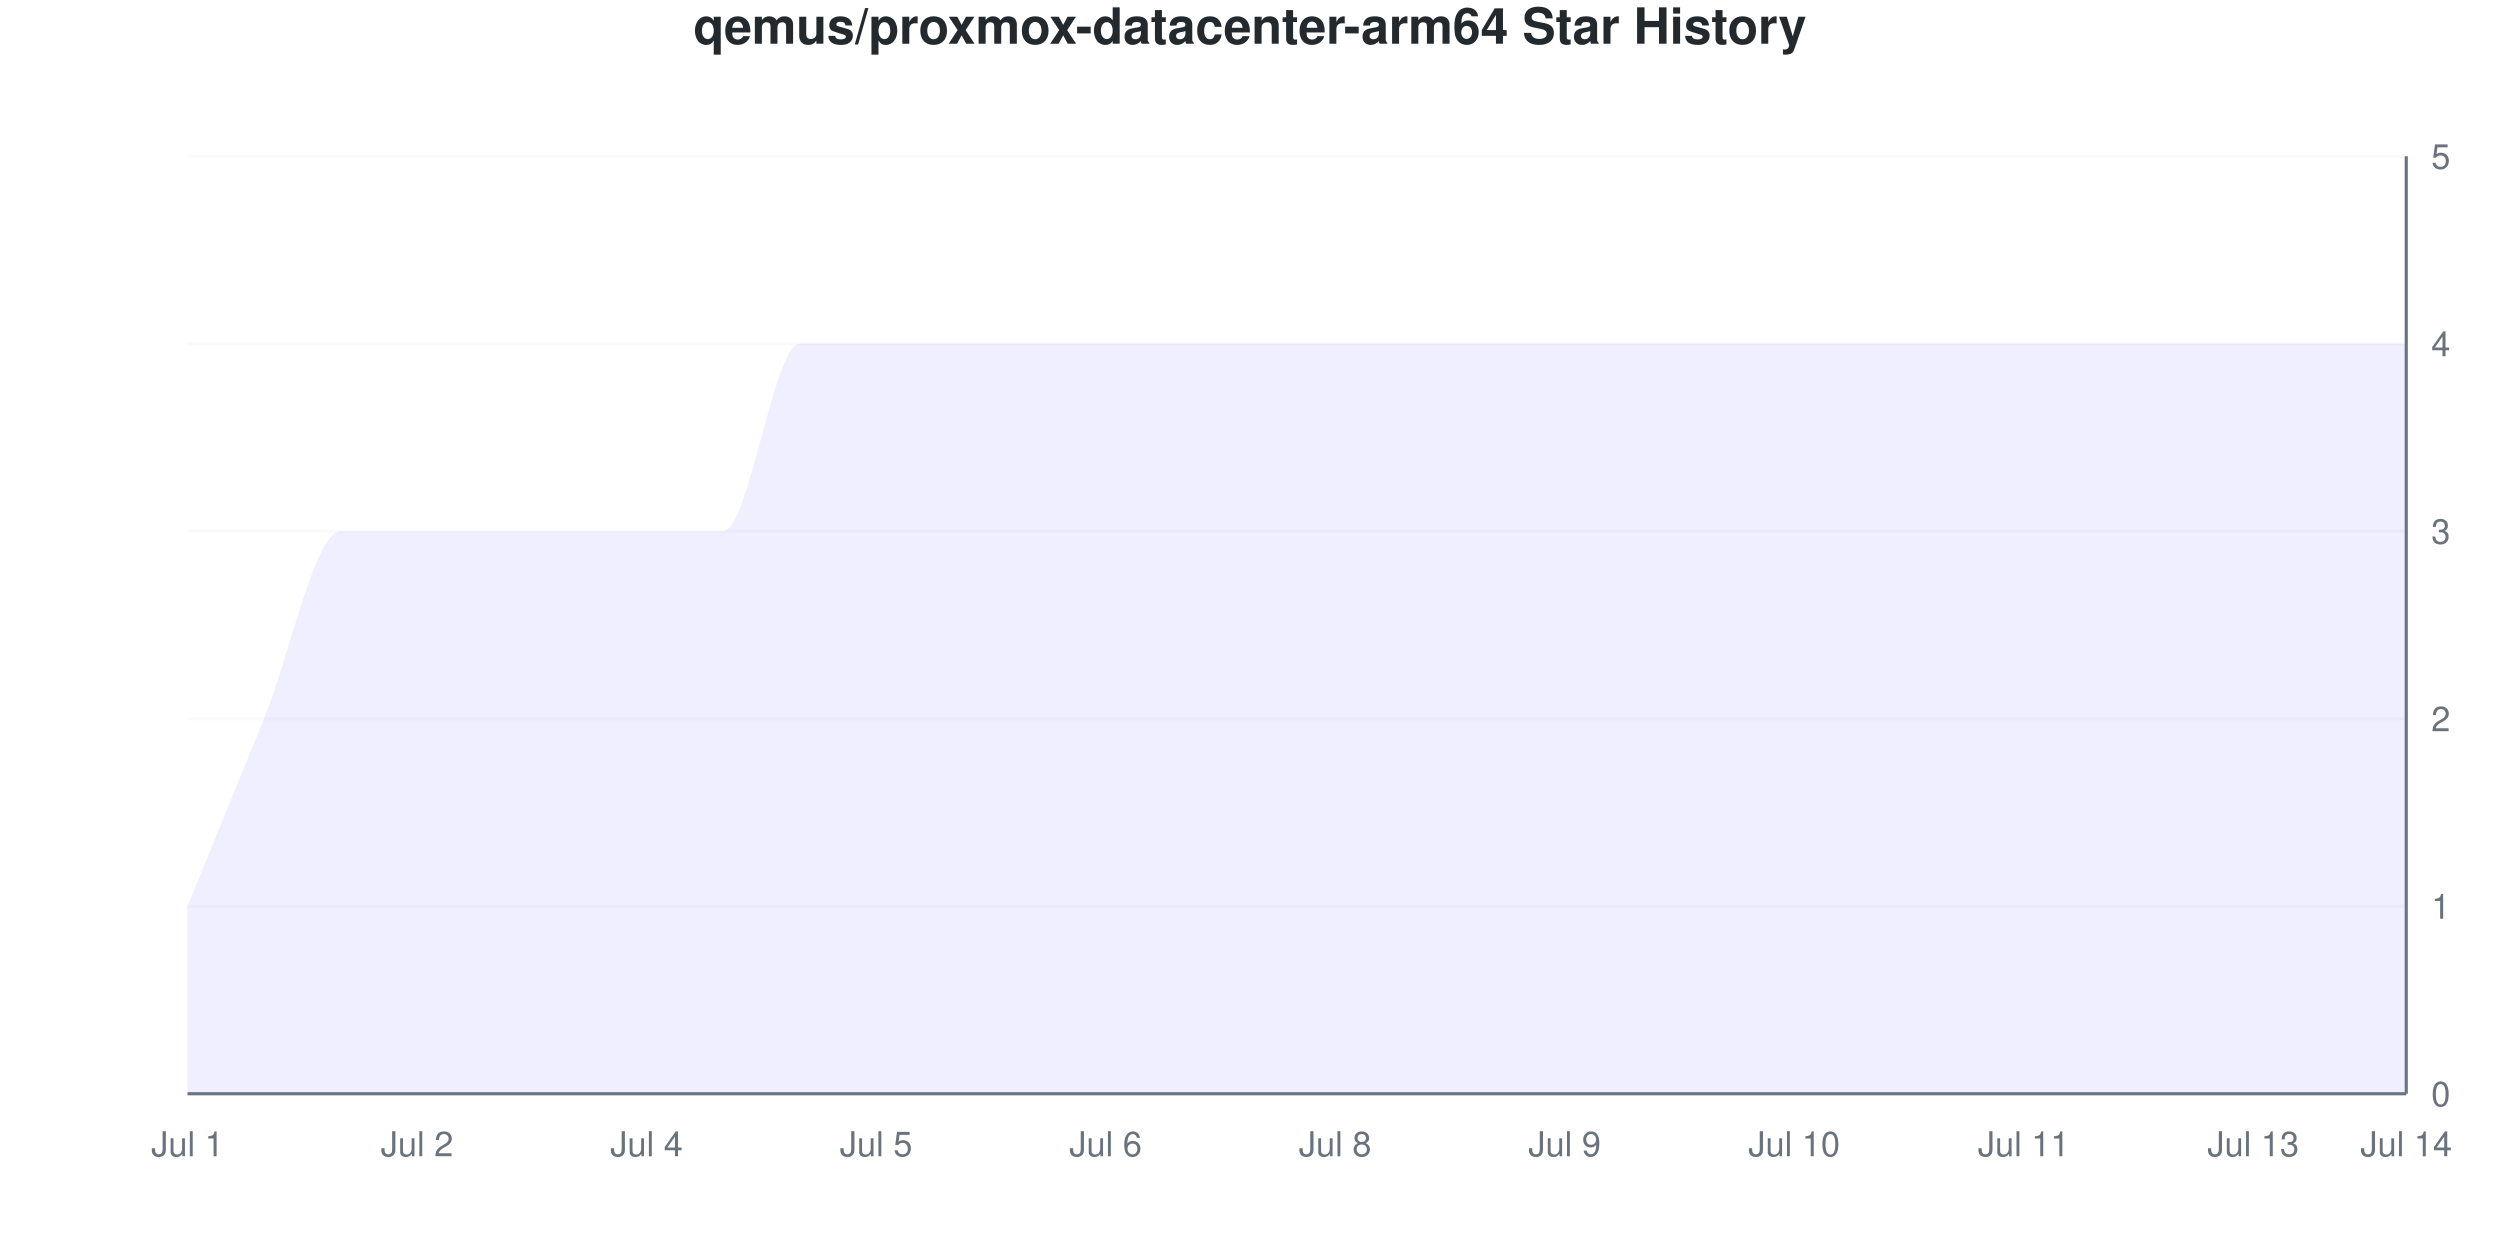
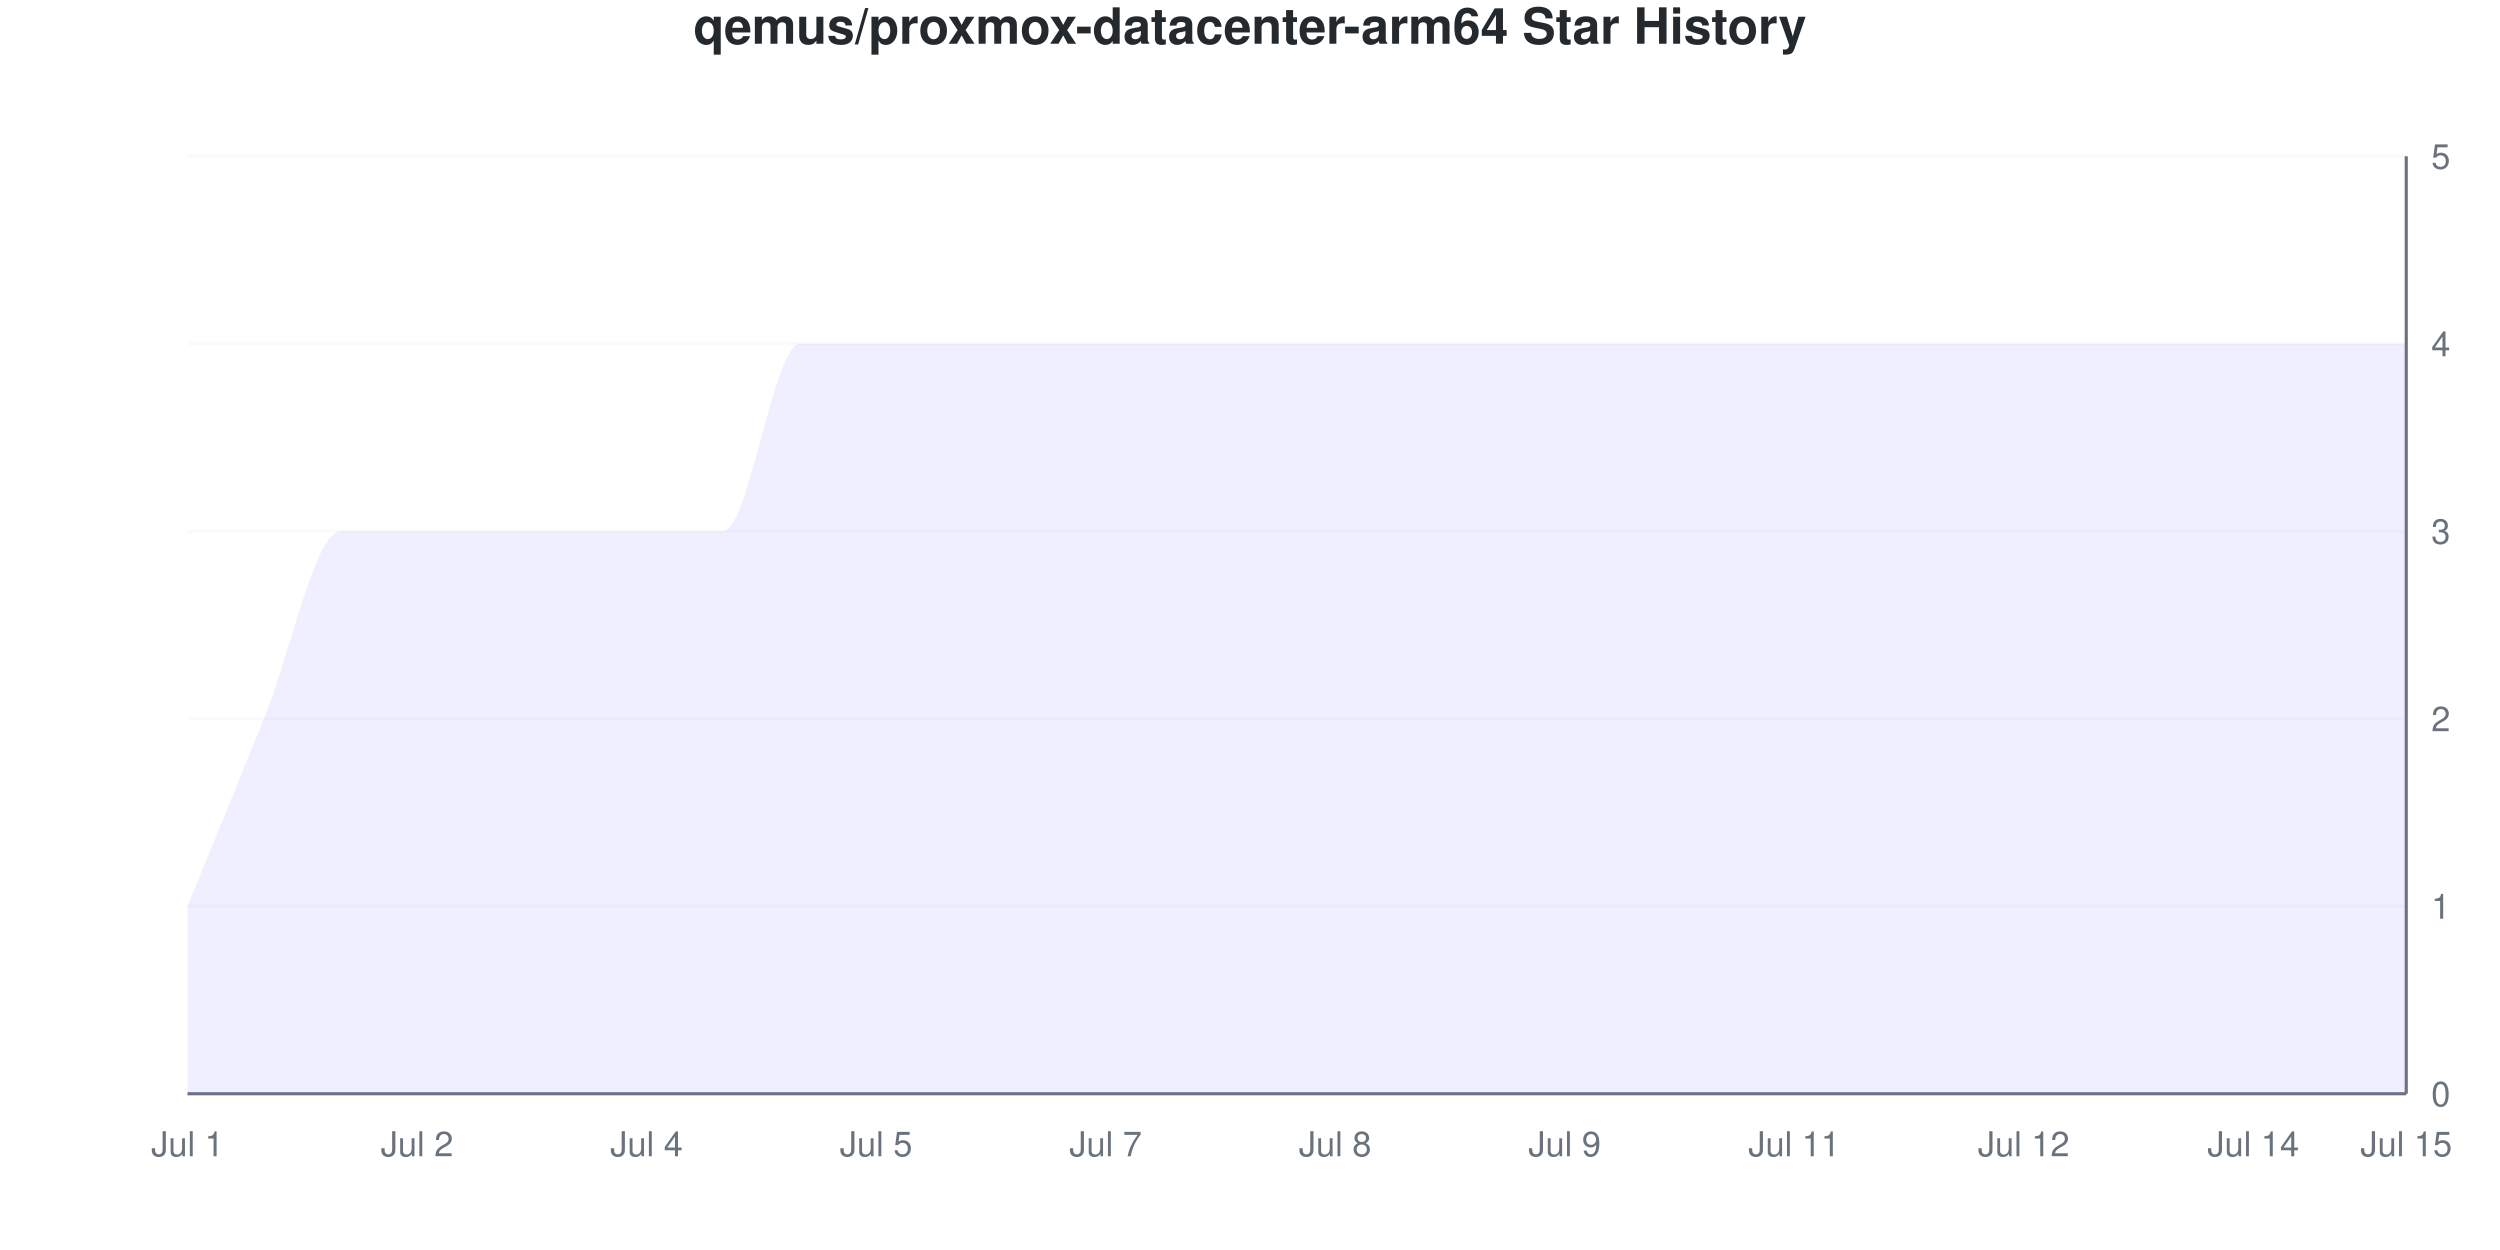
<svg xmlns="http://www.w3.org/2000/svg" viewBox="0 0 800 400" width="800" height="400">
  <style>
    @keyframes drawLine {
      to { stroke-dashoffset: 0; }
    }
    @keyframes fadeInPoint {
      from { opacity: 0; }
      to { opacity: 1; }
    }
    .data-line-0 {
      stroke-dasharray: 1337;
      stroke-dashoffset: 1337;
      animation: drawLine 2s ease-out forwards;
    }
    .data-point {
      opacity: 0;
      animation: fadeInPoint 0.5s ease-out forwards;
    }
    .chart-bg { fill: #fff; }
    .chart-text { fill: #24292e; }
    .chart-muted { fill: #6a737d; }
    .chart-grid { stroke: #eee; }
    .chart-axis { stroke: #6a737d; }
    @media (prefers-color-scheme: dark) {
      .chart-bg { fill: #0d1117; }
      .chart-text { fill: #e6edf3; }
      .chart-muted { fill: #8b949e; }
      .chart-grid { stroke: #21262d; }
      .chart-axis { stroke: #8b949e; }
    }
  </style>
  <rect width="800" height="400" class="chart-bg" />
  <text x="400" y="14" text-anchor="middle" class="chart-text" font-size="16" font-weight="bold" font-family="-apple-system, BlinkMacSystemFont, 'Segoe UI', Helvetica, Arial, sans-serif">qemus/proxmox-datacenter-arm64 Star History</text>
  <g class="grid">
    <line x1="60" y1="350" x2="770" y2="350" class="chart-grid" stroke-opacity="0.3" />
    <text x="778" y="354" text-anchor="start" class="chart-muted" font-size="11" font-family="-apple-system, BlinkMacSystemFont, 'Segoe UI', Helvetica, Arial, sans-serif">0</text>
    <line x1="60" y1="290" x2="770" y2="290" class="chart-grid" stroke-opacity="0.3" />
    <text x="778" y="294" text-anchor="start" class="chart-muted" font-size="11" font-family="-apple-system, BlinkMacSystemFont, 'Segoe UI', Helvetica, Arial, sans-serif">1</text>
    <line x1="60" y1="230" x2="770" y2="230" class="chart-grid" stroke-opacity="0.3" />
    <text x="778" y="234" text-anchor="start" class="chart-muted" font-size="11" font-family="-apple-system, BlinkMacSystemFont, 'Segoe UI', Helvetica, Arial, sans-serif">2</text>
    <line x1="60" y1="170" x2="770" y2="170" class="chart-grid" stroke-opacity="0.3" />
    <text x="778" y="174" text-anchor="start" class="chart-muted" font-size="11" font-family="-apple-system, BlinkMacSystemFont, 'Segoe UI', Helvetica, Arial, sans-serif">3</text>
    <line x1="60" y1="110" x2="770" y2="110" class="chart-grid" stroke-opacity="0.3" />
    <text x="778" y="114" text-anchor="start" class="chart-muted" font-size="11" font-family="-apple-system, BlinkMacSystemFont, 'Segoe UI', Helvetica, Arial, sans-serif">4</text>
    <line x1="60" y1="50" x2="770" y2="50" class="chart-grid" stroke-opacity="0.3" />
    <text x="778" y="54" text-anchor="start" class="chart-muted" font-size="11" font-family="-apple-system, BlinkMacSystemFont, 'Segoe UI', Helvetica, Arial, sans-serif">5</text>
  </g>
  <g class="milestones">
    
  </g>
  <g class="x-axis">
    <text x="60" y="370" text-anchor="middle" class="chart-muted" font-size="11" font-family="-apple-system, BlinkMacSystemFont, 'Segoe UI', Helvetica, Arial, sans-serif">Jul 1</text>
    <text x="133.448" y="370" text-anchor="middle" class="chart-muted" font-size="11" font-family="-apple-system, BlinkMacSystemFont, 'Segoe UI', Helvetica, Arial, sans-serif">Jul 2</text>
    <text x="206.897" y="370" text-anchor="middle" class="chart-muted" font-size="11" font-family="-apple-system, BlinkMacSystemFont, 'Segoe UI', Helvetica, Arial, sans-serif">Jul 4</text>
    <text x="280.345" y="370" text-anchor="middle" class="chart-muted" font-size="11" font-family="-apple-system, BlinkMacSystemFont, 'Segoe UI', Helvetica, Arial, sans-serif">Jul 5</text>
-     <text x="353.793" y="370" text-anchor="middle" class="chart-muted" font-size="11" font-family="-apple-system, BlinkMacSystemFont, 'Segoe UI', Helvetica, Arial, sans-serif">Jul 6</text>
+     <text x="353.793" y="370" text-anchor="middle" class="chart-muted" font-size="11" font-family="-apple-system, BlinkMacSystemFont, 'Segoe UI', Helvetica, Arial, sans-serif">Jul 7</text>
    <text x="427.241" y="370" text-anchor="middle" class="chart-muted" font-size="11" font-family="-apple-system, BlinkMacSystemFont, 'Segoe UI', Helvetica, Arial, sans-serif">Jul 8</text>
    <text x="500.69" y="370" text-anchor="middle" class="chart-muted" font-size="11" font-family="-apple-system, BlinkMacSystemFont, 'Segoe UI', Helvetica, Arial, sans-serif">Jul 9</text>
-     <text x="574.138" y="370" text-anchor="middle" class="chart-muted" font-size="11" font-family="-apple-system, BlinkMacSystemFont, 'Segoe UI', Helvetica, Arial, sans-serif">Jul 10</text>
-     <text x="647.586" y="370" text-anchor="middle" class="chart-muted" font-size="11" font-family="-apple-system, BlinkMacSystemFont, 'Segoe UI', Helvetica, Arial, sans-serif">Jul 11</text>
-     <text x="721.034" y="370" text-anchor="middle" class="chart-muted" font-size="11" font-family="-apple-system, BlinkMacSystemFont, 'Segoe UI', Helvetica, Arial, sans-serif">Jul 13</text>
-     <text x="770" y="370" text-anchor="middle" class="chart-muted" font-size="11" font-family="-apple-system, BlinkMacSystemFont, 'Segoe UI', Helvetica, Arial, sans-serif">Jul 14</text>
+     <text x="574.138" y="370" text-anchor="middle" class="chart-muted" font-size="11" font-family="-apple-system, BlinkMacSystemFont, 'Segoe UI', Helvetica, Arial, sans-serif">Jul 11</text>
+     <text x="647.586" y="370" text-anchor="middle" class="chart-muted" font-size="11" font-family="-apple-system, BlinkMacSystemFont, 'Segoe UI', Helvetica, Arial, sans-serif">Jul 12</text>
+     <text x="721.034" y="370" text-anchor="middle" class="chart-muted" font-size="11" font-family="-apple-system, BlinkMacSystemFont, 'Segoe UI', Helvetica, Arial, sans-serif">Jul 14</text>
+     <text x="770" y="370" text-anchor="middle" class="chart-muted" font-size="11" font-family="-apple-system, BlinkMacSystemFont, 'Segoe UI', Helvetica, Arial, sans-serif">Jul 15</text>
  </g>
  <line x1="770" y1="50" x2="770" y2="350" class="chart-axis" stroke-width="1" />
  <line x1="60" y1="350" x2="770" y2="350" class="chart-axis" stroke-width="1" />
  <path d="M60,350 L60,290 C68.161,270 76.322,250 84.483,230 C92.644,210 100.805,170 108.966,170 C117.126,170 125.287,170 133.448,170 C141.609,170 149.77,170 157.931,170 C166.092,170 174.253,170 182.414,170 C190.575,170 198.736,170 206.897,170 C215.057,170 223.218,170 231.379,170 C239.54,170 247.701,110 255.862,110 C264.023,110 272.184,110 280.345,110 C288.506,110 296.667,110 304.828,110 C312.989,110 321.149,110 329.31,110 C337.471,110 345.632,110 353.793,110 C361.954,110 370.115,110 378.276,110 C386.437,110 394.598,110 402.759,110 C410.92,110 419.08,110 427.241,110 C435.402,110 443.563,110 451.724,110 C459.885,110 468.046,110 476.207,110 C484.368,110 492.529,110 500.69,110 C508.851,110 517.011,110 525.172,110 C533.333,110 541.494,110 549.655,110 C557.816,110 565.977,110 574.138,110 C582.299,110 590.46,110 598.621,110 C606.782,110 614.943,110 623.103,110 C631.264,110 639.425,110 647.586,110 C655.747,110 663.908,110 672.069,110 C680.23,110 688.391,110 696.552,110 C704.713,110 712.874,110 721.034,110 C729.195,110 737.356,110 745.517,110 C753.678,110 761.839,110 770,110 L770,350 L60,350 Z" fill="#6b63ff" fill-opacity="0.1" />
  <path d="M60,350 L60,290 C68.161,270 76.322,250 84.483,230 C92.644,210 100.805,170 108.966,170 C117.126,170 125.287,170 133.448,170 C141.609,170 149.77,170 157.931,170 C166.092,170 174.253,170 182.414,170 C190.575,170 198.736,170 206.897,170 C215.057,170 223.218,170 231.379,170 C239.54,170 247.701,110 255.862,110 C264.023,110 272.184,110 280.345,110 C288.506,110 296.667,110 304.828,110 C312.989,110 321.149,110 329.31,110 C337.471,110 345.632,110 353.793,110 C361.954,110 370.115,110 378.276,110 C386.437,110 394.598,110 402.759,110 C410.92,110 419.08,110 427.241,110 C435.402,110 443.563,110 451.724,110 C459.885,110 468.046,110 476.207,110 C484.368,110 492.529,110 500.69,110 C508.851,110 517.011,110 525.172,110 C533.333,110 541.494,110 549.655,110 C557.816,110 565.977,110 574.138,110 C582.299,110 590.46,110 598.621,110 C606.782,110 614.943,110 623.103,110 C631.264,110 639.425,110 647.586,110 C655.747,110 663.908,110 672.069,110 C680.23,110 688.391,110 696.552,110 C704.713,110 712.874,110 721.034,110 C729.195,110 737.356,110 745.517,110 C753.678,110 761.839,110 770,110" fill="none" stroke="#6b63ff" stroke-width="2.5" class="data-line-0" />
  <g class="points">
    <circle cx="60" cy="290" r="4" fill="#6b63ff" class="data-point" style="animation-delay: 1.50s" />
    <circle cx="84.483" cy="230" r="4" fill="#6b63ff" class="data-point" style="animation-delay: 1.55s" />
    <circle cx="108.966" cy="170" r="4" fill="#6b63ff" class="data-point" style="animation-delay: 1.60s" />
    <circle cx="133.448" cy="170" r="4" fill="#6b63ff" class="data-point" style="animation-delay: 1.65s" />
    <circle cx="157.931" cy="170" r="4" fill="#6b63ff" class="data-point" style="animation-delay: 1.70s" />
    <circle cx="182.414" cy="170" r="4" fill="#6b63ff" class="data-point" style="animation-delay: 1.75s" />
    <circle cx="206.897" cy="170" r="4" fill="#6b63ff" class="data-point" style="animation-delay: 1.80s" />
    <circle cx="231.379" cy="170" r="4" fill="#6b63ff" class="data-point" style="animation-delay: 1.85s" />
    <circle cx="255.862" cy="110" r="4" fill="#6b63ff" class="data-point" style="animation-delay: 1.90s" />
    <circle cx="280.345" cy="110" r="4" fill="#6b63ff" class="data-point" style="animation-delay: 1.95s" />
    <circle cx="304.828" cy="110" r="4" fill="#6b63ff" class="data-point" style="animation-delay: 2.00s" />
    <circle cx="329.31" cy="110" r="4" fill="#6b63ff" class="data-point" style="animation-delay: 2.05s" />
    <circle cx="353.793" cy="110" r="4" fill="#6b63ff" class="data-point" style="animation-delay: 2.10s" />
    <circle cx="378.276" cy="110" r="4" fill="#6b63ff" class="data-point" style="animation-delay: 2.15s" />
    <circle cx="402.759" cy="110" r="4" fill="#6b63ff" class="data-point" style="animation-delay: 2.20s" />
    <circle cx="427.241" cy="110" r="4" fill="#6b63ff" class="data-point" style="animation-delay: 2.25s" />
    <circle cx="451.724" cy="110" r="4" fill="#6b63ff" class="data-point" style="animation-delay: 2.30s" />
    <circle cx="476.207" cy="110" r="4" fill="#6b63ff" class="data-point" style="animation-delay: 2.35s" />
    <circle cx="500.69" cy="110" r="4" fill="#6b63ff" class="data-point" style="animation-delay: 2.40s" />
    <circle cx="525.172" cy="110" r="4" fill="#6b63ff" class="data-point" style="animation-delay: 2.45s" />
    <circle cx="549.655" cy="110" r="4" fill="#6b63ff" class="data-point" style="animation-delay: 2.50s" />
    <circle cx="574.138" cy="110" r="4" fill="#6b63ff" class="data-point" style="animation-delay: 2.55s" />
    <circle cx="598.621" cy="110" r="4" fill="#6b63ff" class="data-point" style="animation-delay: 2.60s" />
    <circle cx="623.103" cy="110" r="4" fill="#6b63ff" class="data-point" style="animation-delay: 2.65s" />
    <circle cx="647.586" cy="110" r="4" fill="#6b63ff" class="data-point" style="animation-delay: 2.70s" />
    <circle cx="672.069" cy="110" r="4" fill="#6b63ff" class="data-point" style="animation-delay: 2.75s" />
    <circle cx="696.552" cy="110" r="4" fill="#6b63ff" class="data-point" style="animation-delay: 2.80s" />
    <circle cx="721.034" cy="110" r="4" fill="#6b63ff" class="data-point" style="animation-delay: 2.85s" />
    <circle cx="745.517" cy="110" r="4" fill="#6b63ff" class="data-point" style="animation-delay: 2.90s" />
    <circle cx="770" cy="110" r="4" fill="#6b63ff" class="data-point" style="animation-delay: 2.95s" />
  </g>
</svg>
